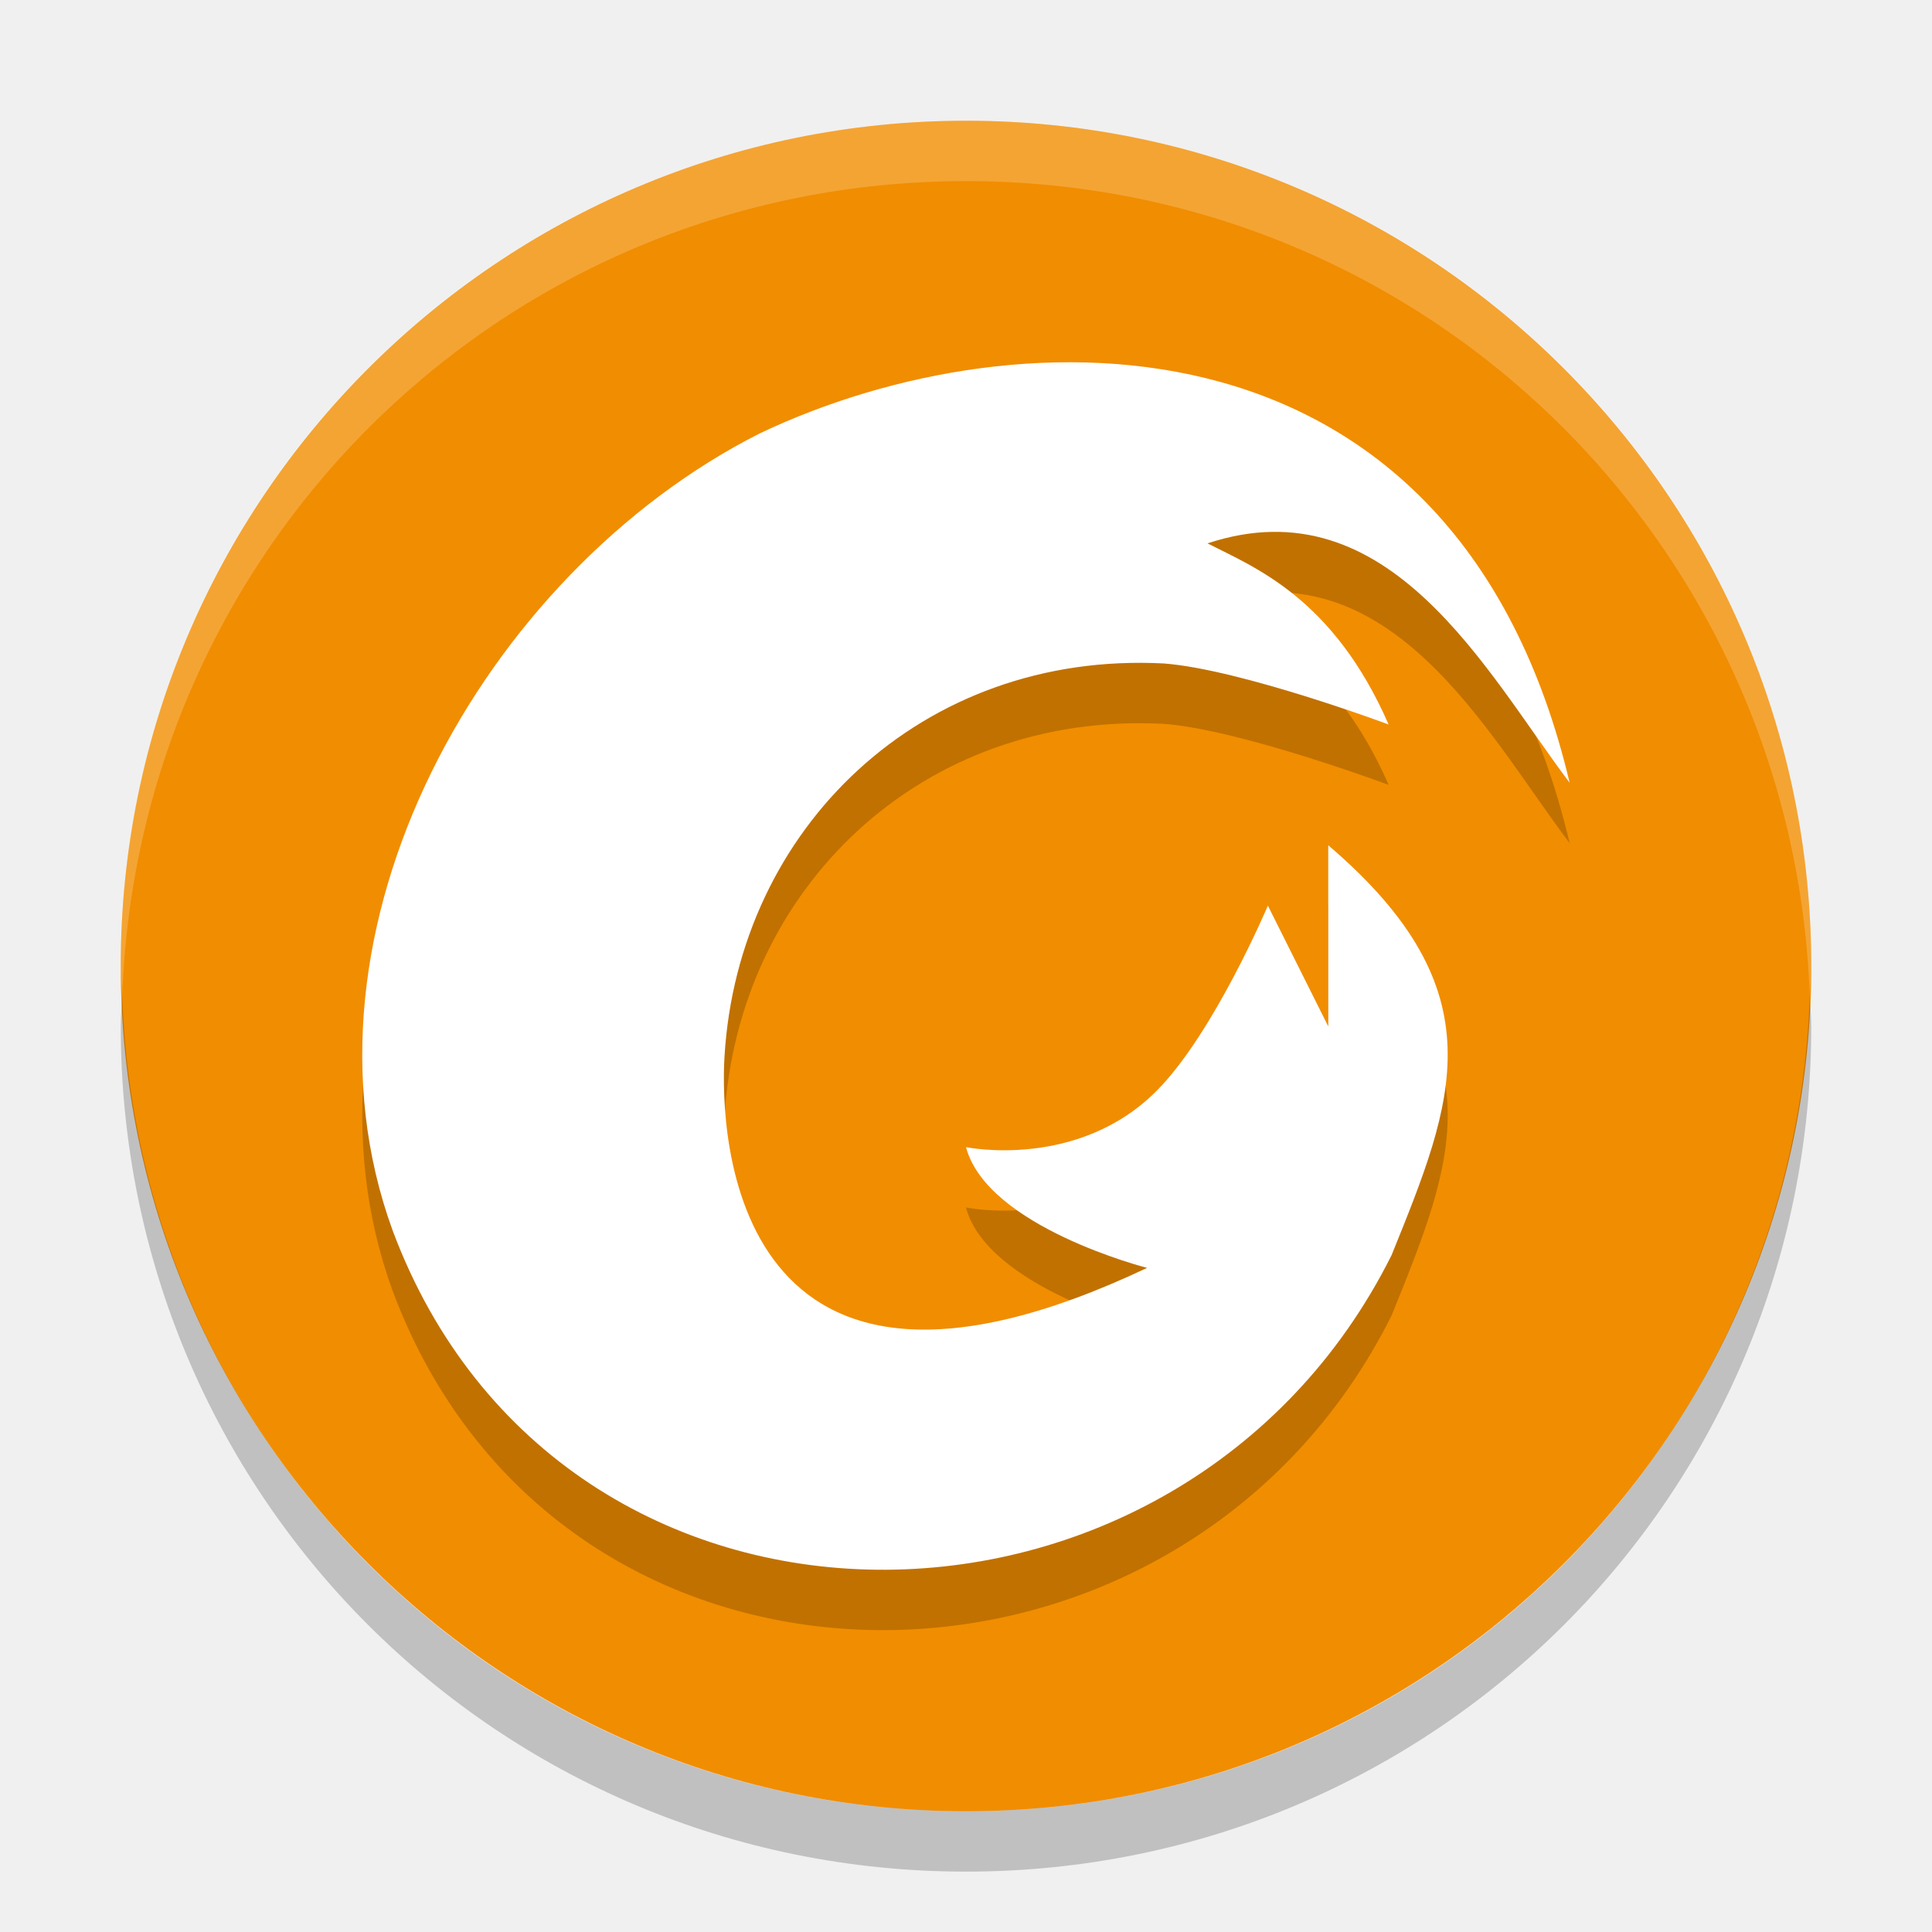
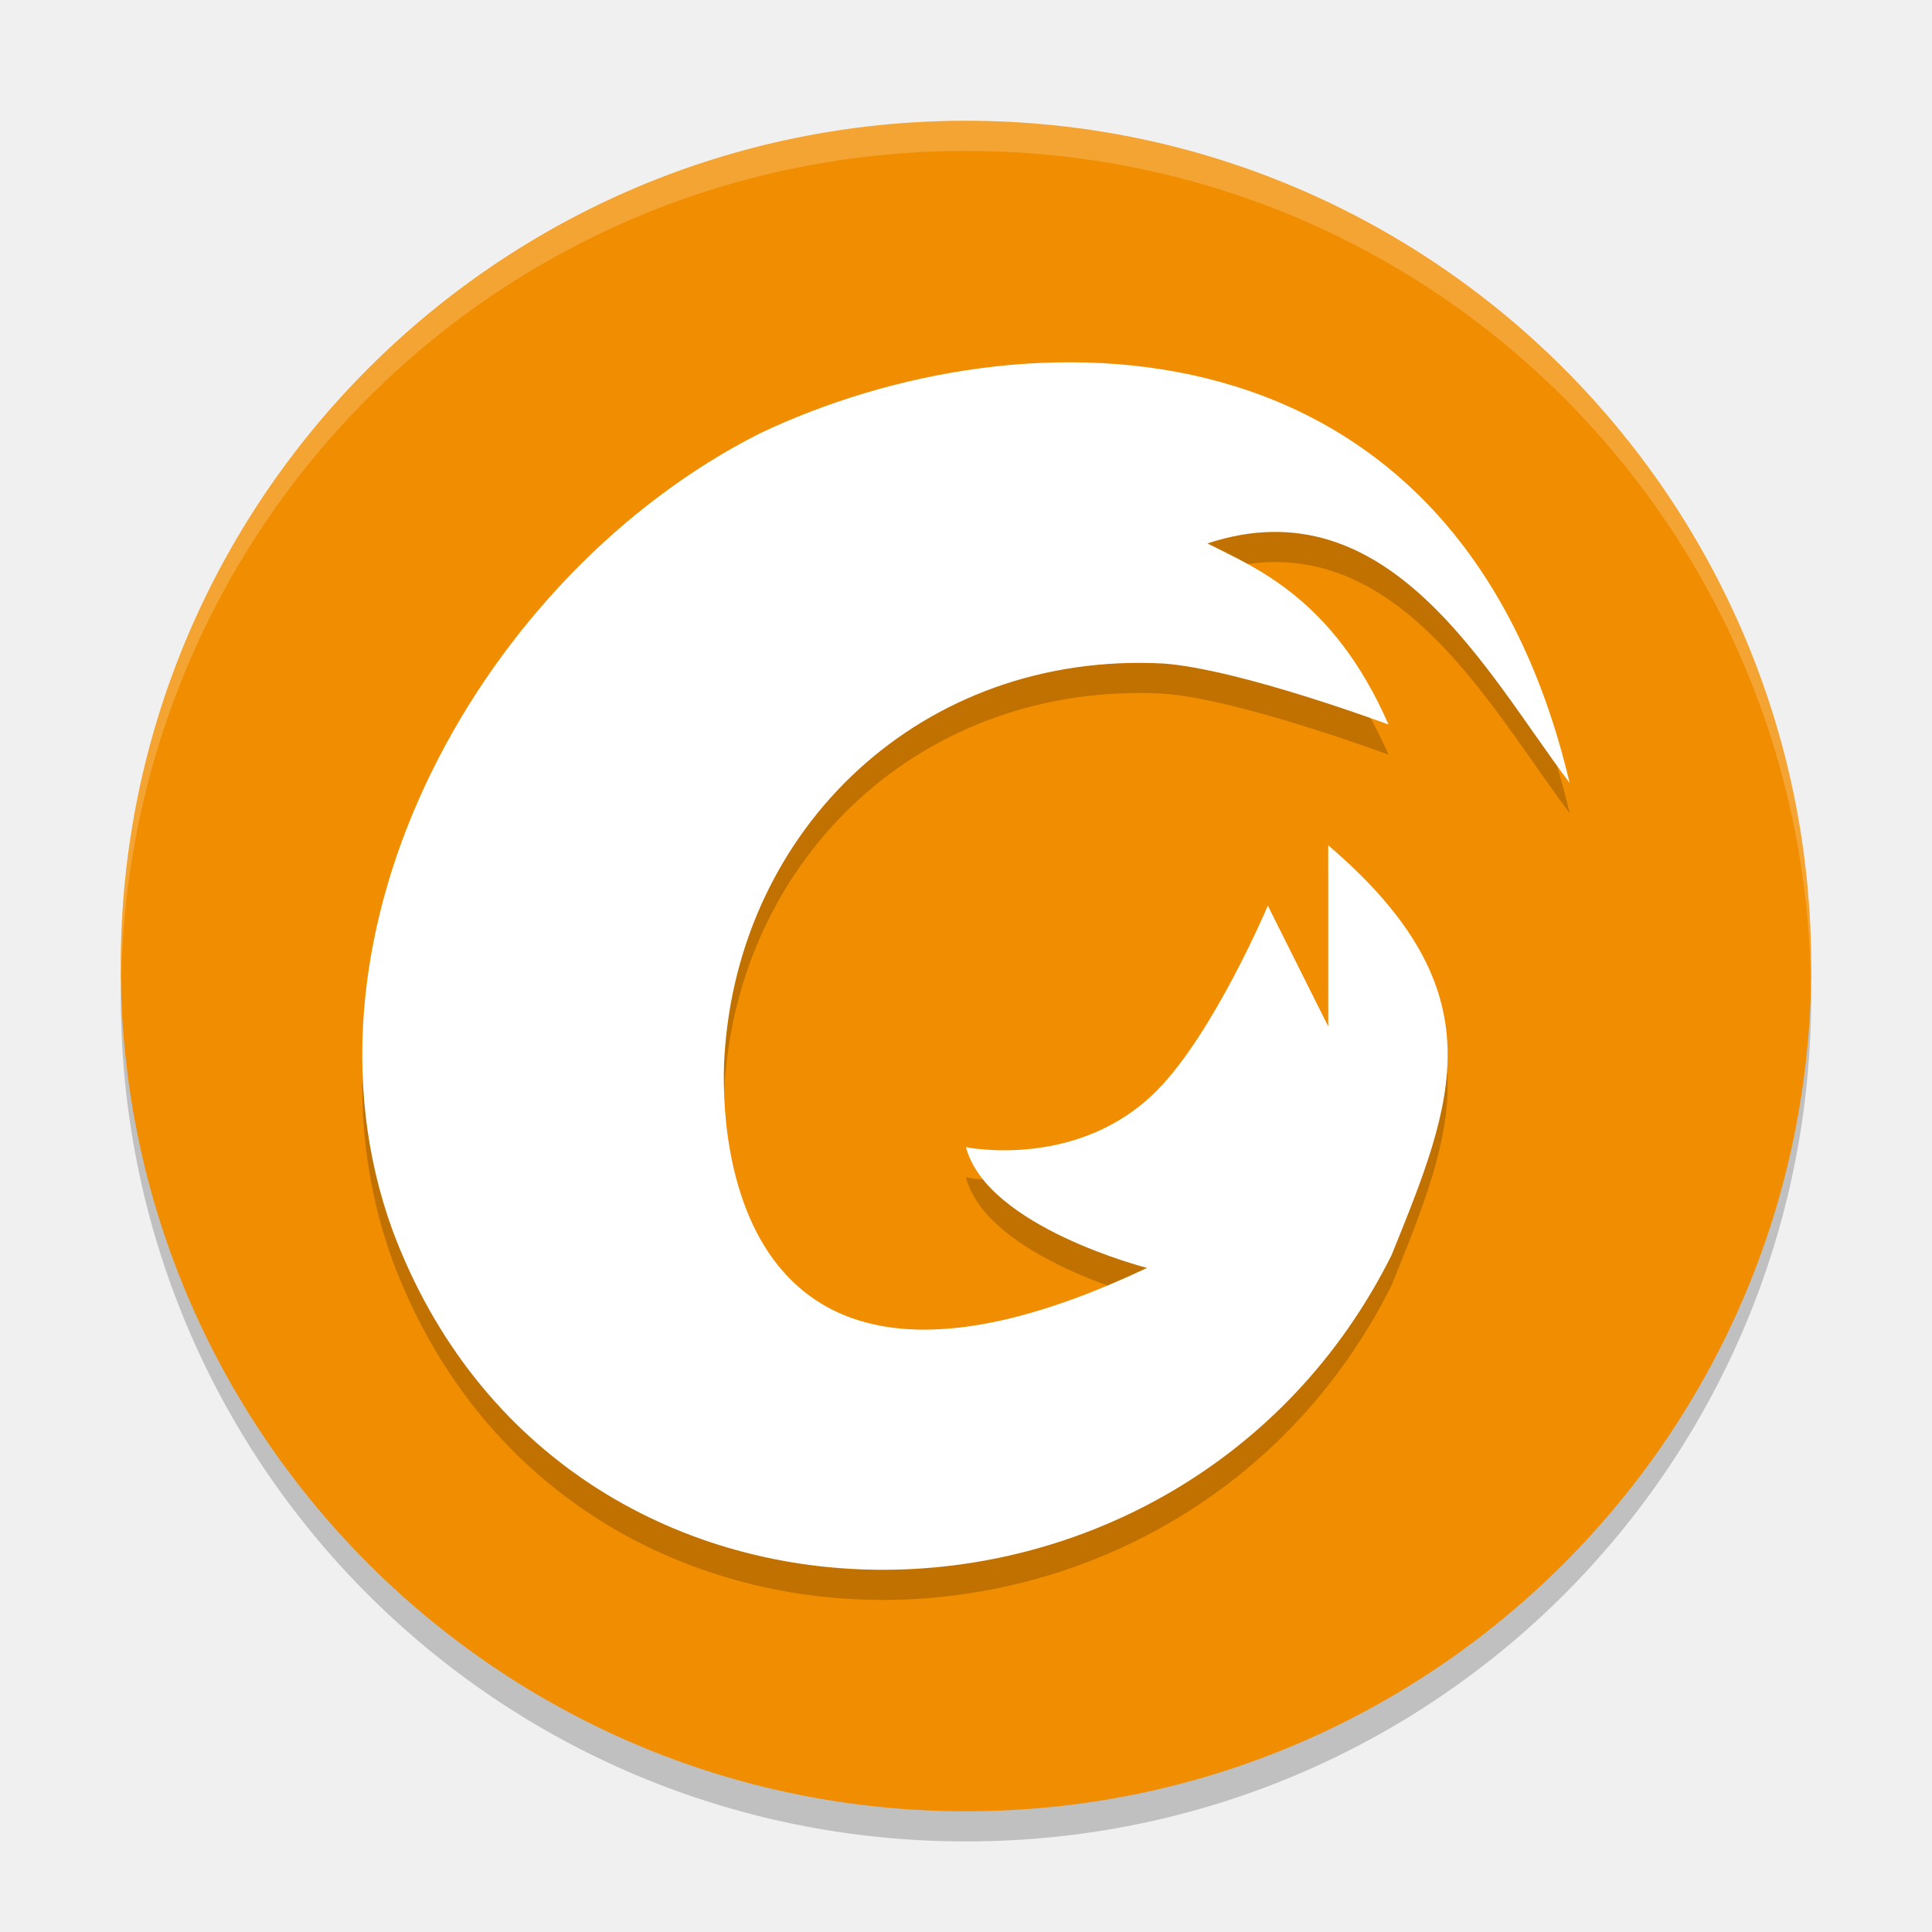
- <svg xmlns="http://www.w3.org/2000/svg" height="32" width="32" version="1">
-   <rect transform="matrix(0,-1,-1,0,0,0)" rx="14" ry="14" height="28" width="28" y="-30" x="-30" fill="#f18d00" />
-   <path opacity=".2" fill-rule="evenodd" d="m25.999 13.968c-1.874-7.923-9.072-7.856-13.418-5.788-4.574 2.312-7.886 8.236-6.079 13.197 2.792 7.484 13.069 7.372 16.547 0.412 1.032-2.552 1.79-4.364-1.049-6.789v3l-1-2s-0.888 2.098-1.83 3.055c-1.312 1.331-3.17 0.945-3.17 0.945 0.351 1.326 3 2 3 2-6.877 3.255-7.079-2.185-7-3.5 0.226-3.784 3.268-6.721 7.277-6.511 1.278 0.098 3.723 1.011 3.723 1.011-0.92-2.105-2.23-2.606-3-3 3.018-0.998 4.629 2.153 6 3.967z" />
-   <path fill-rule="evenodd" fill="#fff" d="m25.999 12.968c-1.874-7.923-9.072-7.856-13.418-5.788-4.574 2.312-7.886 8.236-6.079 13.197 2.792 7.484 13.069 7.372 16.547 0.412 1.032-2.552 1.79-4.364-1.049-6.789v3l-1-2s-0.888 2.098-1.83 3.055c-1.312 1.331-3.17 0.945-3.17 0.945 0.351 1.326 3 2 3 2-6.877 3.255-7.079-2.185-7-3.5 0.226-3.784 3.268-6.721 7.277-6.511 1.278 0.098 3.723 1.011 3.723 1.011-0.92-2.105-2.23-2.606-3-3 3.018-0.998 4.629 2.153 6 3.967z" />
-   <path opacity=".2" fill="#fff" d="m16 2c-7.756 0-14 6.244-14 14 0 0.169 0.019 0.333 0.025 0.5 0.264-7.521 6.387-13.5 13.975-13.5 7.587 0 13.711 5.979 13.975 13.5 0.005-0.167 0.025-0.331 0.025-0.5 0-7.756-6.244-14-14-14z" />
-   <path opacity=".2" d="m2.025 16.5c-0.006 0.167-0.025 0.331-0.025 0.5 0 7.756 6.244 14 14 14s14-6.244 14-14c0-0.169-0.02-0.333-0.025-0.5-0.264 7.521-6.388 13.5-13.975 13.5-7.587 0-13.711-5.979-13.975-13.5z" />
+ <svg xmlns="http://www.w3.org/2000/svg" height="64" width="64" version="1" id="svg2">
+   <defs id="defs16" />
+   <path style="opacity:0.2" d="m 4.051,32 c -0.012,0.334 -0.051,0.662 -0.051,1 C 4,48.512 16.488,61 32,61 47.511,61 59.999,48.512 59.999,33 c 0,-0.338 -0.039,-0.665 -0.051,-1 C 59.42,47.042 47.173,59 31.999,59 16.825,59 4.577,47.042 4.049,32 Z" id="path12" />
+   <rect style="fill:#f18d00" transform="matrix(0,-1,-1,0,0,0)" rx="28" ry="28" height="55.999" width="55.999" y="-59.999" x="-60" id="rect4" />
+   <path style="opacity:0.2;fill-rule:evenodd" d="M 51.997,26.936 C 48.249,11.092 33.854,11.224 25.162,15.361 16.015,19.985 9.391,31.832 13.003,41.754 c 5.584,14.968 26.138,14.744 33.094,0.824 2.064,-5.104 3.58,-8.728 -2.098,-13.578 l 0,6 -2,-4 c 0,0 -1.775,4.196 -3.661,6.11 -2.624,2.662 -6.34,1.89 -6.34,1.89 0.701,2.651 6,4 6,4 -13.755,6.51 -14.157,-4.37 -14,-7 0.451,-7.569 6.537,-13.443 14.553,-13.021 2.556,0.196 7.446,2.022 7.446,2.022 -1.84,-4.21 -4.46,-5.212 -6,-6 6.037,-1.996 9.259,4.306 12,7.934 z" id="path6" />
+   <path style="fill:#ffffff;fill-rule:evenodd" d="M 51.997,25.937 C 48.249,10.092 33.854,10.224 25.162,14.361 16.015,18.984 9.391,30.832 13.003,40.755 c 5.584,14.968 26.138,14.744 33.094,0.824 2.064,-5.104 3.58,-8.728 -2.098,-13.578 l 0,6 -2,-4 c 0,0 -1.775,4.196 -3.661,6.11 -2.624,2.662 -6.34,1.89 -6.34,1.89 0.701,2.651 6,4 6,4 -13.755,6.51 -14.157,-4.37 -14,-7 0.451,-7.569 6.537,-13.443 14.553,-13.021 2.556,0.196 7.446,2.022 7.446,2.022 -1.84,-4.21 -4.46,-5.212 -6,-6 6.037,-1.996 9.259,4.306 12,7.934 z" id="path8" />
+   <path style="opacity:0.2;fill:#ffffff" d="M 32 4 C 16.488 4 4 16.488 4 32 C 4 32.114 4.011 32.224 4.018 32.336 C 4.369 17.134 16.711 5 32 5 C 47.289 5 59.631 17.134 59.982 32.336 C 59.989 32.224 60 32.114 60 32 C 60 16.488 47.512 4 32 4 z " id="path10" />
</svg>
